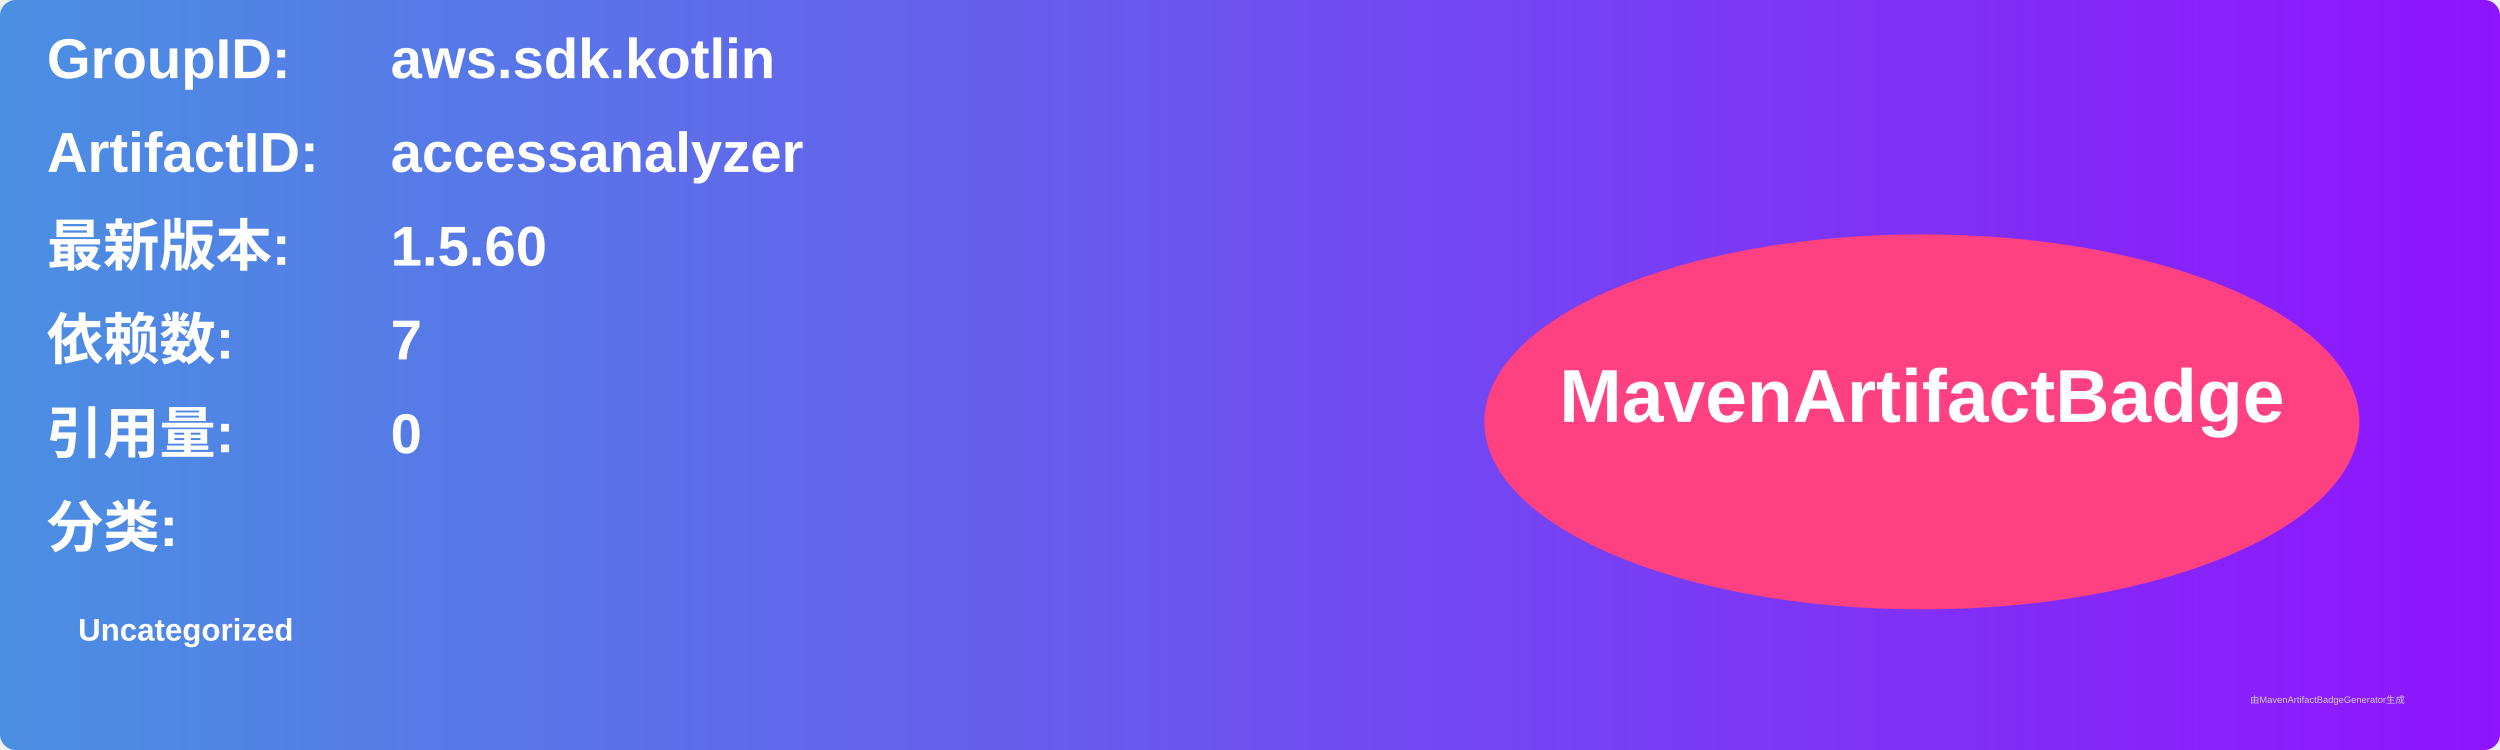
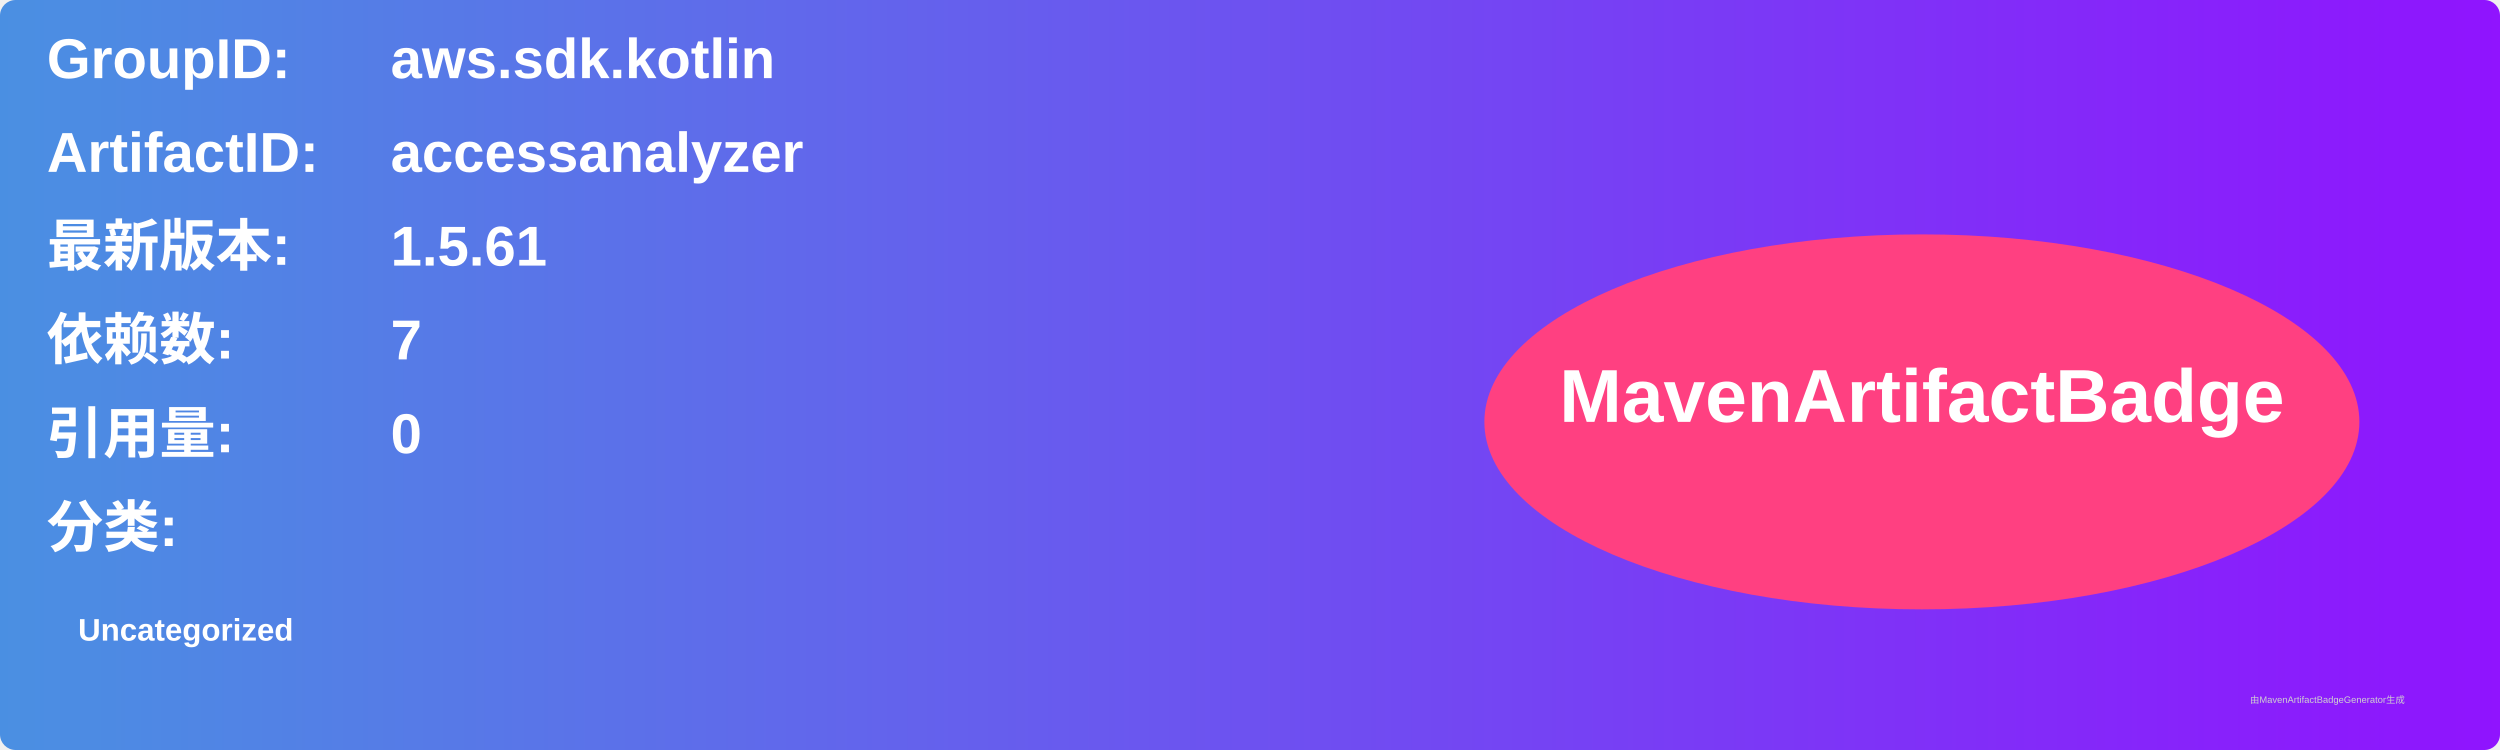
<svg xmlns="http://www.w3.org/2000/svg" width="800" height="240" viewBox="0 0 800 240">
  <linearGradient id="grad" x1="0%" y1="0%" x2="100%" y2="0%">
    <stop offset="0%" stop-color="#4a90e2" />
    <stop offset="100%" stop-color="#9013fe" />
  </linearGradient>
  <rect width="100%" height="100%" rx="5" ry="5" fill="url(#grad)" />
  <g transform="translate(15, 15)">
    <text x="0" y="10" font-family="Arial" font-size="18" fill="white" font-weight="bold" width="260">GroupID:</text>
    <text x="110" y="10" font-family="Arial" font-size="18" fill="white" font-weight="bold" width="460">aws.sdk.kotlin</text>
    <text x="0" y="40" font-family="Arial" font-size="18" fill="white" font-weight="bold" width="260">ArtifactID:</text>
    <text x="110" y="40" font-family="Arial" font-size="18" fill="white" font-weight="bold" width="460">accessanalyzer</text>
    <text x="0" y="70" font-family="Arial" font-size="18" fill="white" font-weight="bold">最新版本:</text>
    <text x="110" y="70" font-family="Arial" font-size="18" fill="white" font-weight="bold">
-       <tspan font-weight="bold">1.5.60</tspan>
+       <tspan font-weight="bold">1.5.61</tspan>
    </text>
    <text x="0" y="100" font-family="Arial" font-size="18" fill="white" font-weight="bold">依赖数: </text>
    <text x="110" y="100" font-family="Arial" font-size="18" fill="white">
      <tspan font-weight="bold">7</tspan>
    </text>
    <text x="0" y="130" font-family="Arial" font-size="18" fill="white" font-weight="bold">引用量: </text>
    <text x="110" y="130" font-family="Arial" font-size="18" fill="white">
      <tspan font-weight="bold">0</tspan>
    </text>
    <text x="0" y="160" font-family="Arial" font-size="18" fill="white" font-weight="bold">分类:</text>
    <text x="10" y="190" font-family="Arial" font-size="10" fill="white">
      <tspan font-weight="bold">Uncategorized</tspan>
    </text>
    <ellipse cx="600" cy="120" rx="140" ry="60" fill="#ff4081" />
    <text x="600" y="120" text-anchor="middle" font-family="Arial" font-size="24" fill="white" font-weight="bold">MavenArtifactBadge</text>
  </g>
  <text x="720" y="225" font-family="Arial" font-size="3" fill="#d0d0d0">由MavenArtifactBadgeGenerator生成</text>
</svg>
